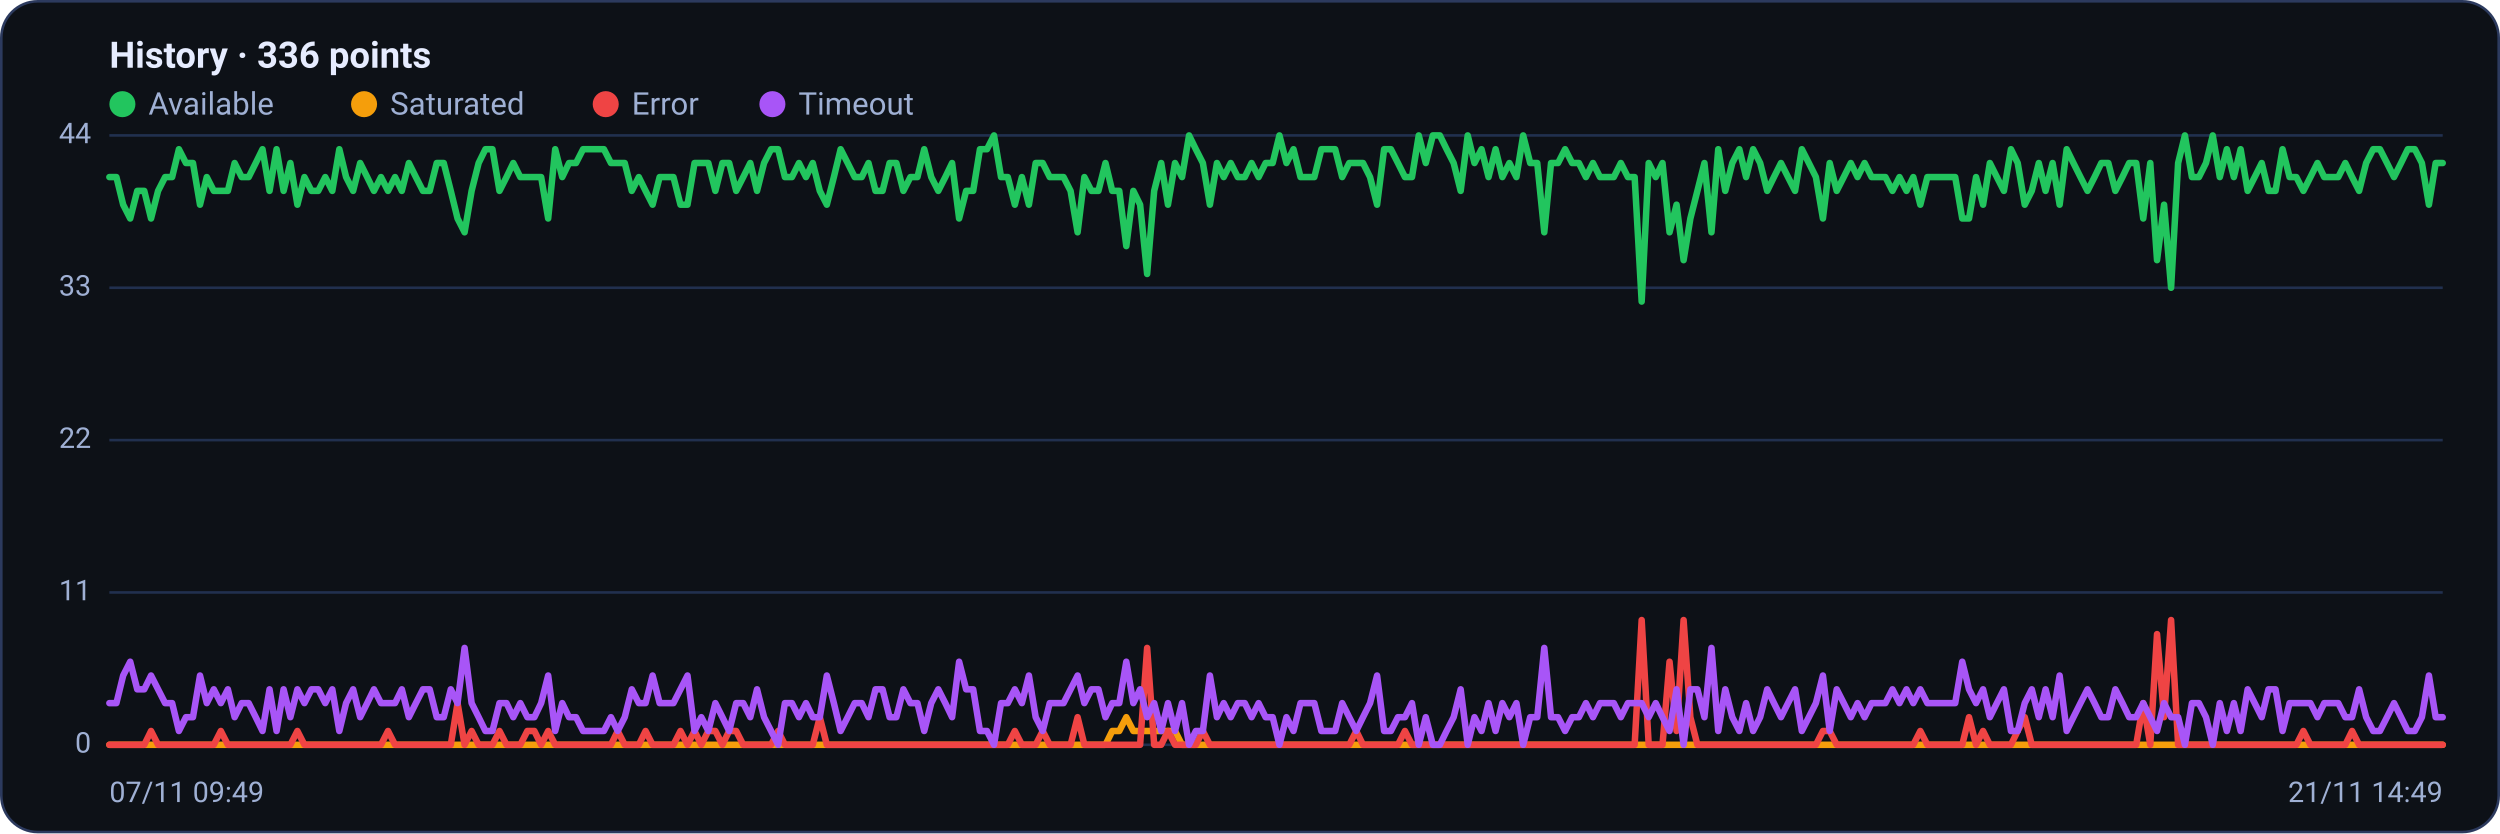
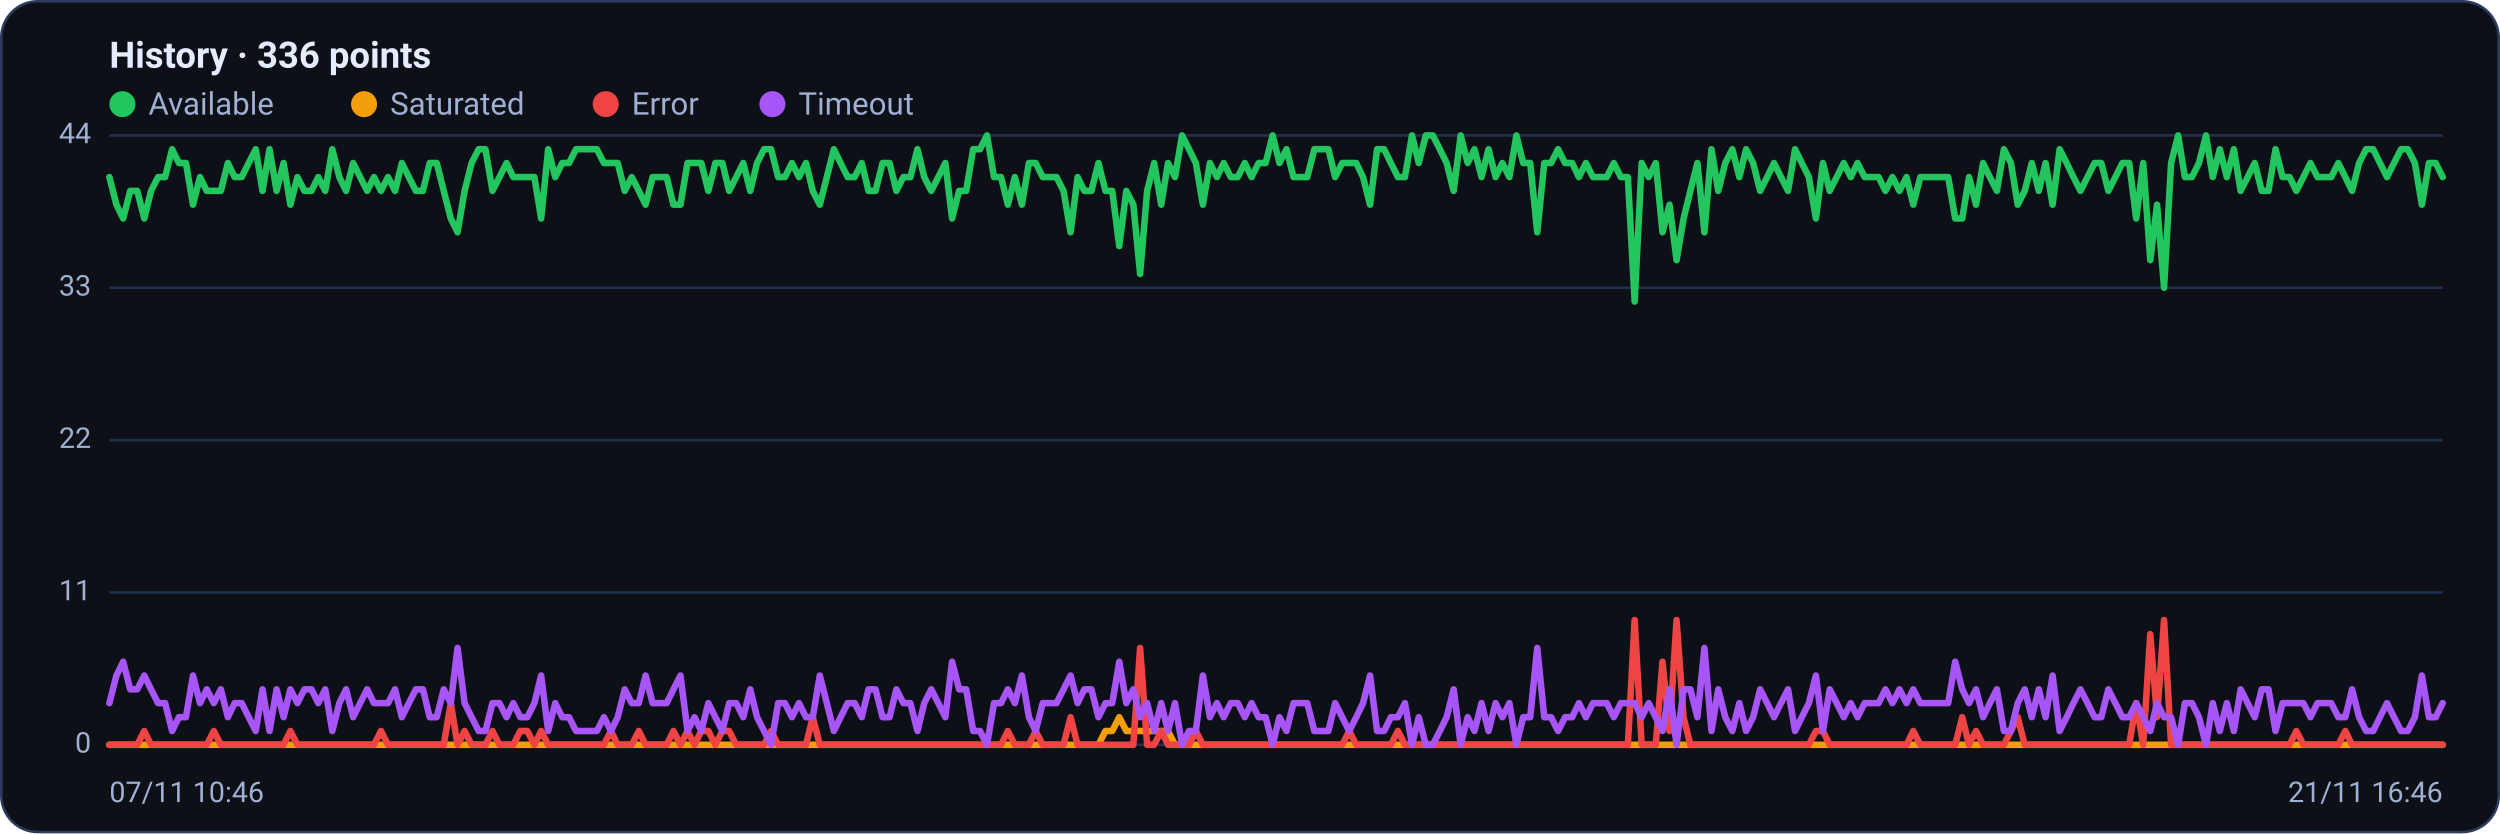
<svg xmlns="http://www.w3.org/2000/svg" viewBox="0 0 960 320" width="960" height="320" font-family="Segoe UI, system-ui, -apple-system, Roboto, Helvetica, Arial, sans-serif" role="img" aria-label="Availability history per region">
  <rect x="0.5" y="0.5" width="959" height="319" rx="14" fill="#0d1117" stroke="#2c3a5e" />
  <text x="42" y="26" font-size="14" font-weight="600" fill="#e6ecff">History · 336 points</text>
  <circle cx="47" cy="40" r="5" fill="#22c55e" />
  <text x="57" y="44" font-size="12" fill="#9fb0d4">Available</text>
  <circle cx="139.8" cy="40" r="5" fill="#f59e0b" />
  <text x="149.8" y="44" font-size="12" fill="#9fb0d4">Saturated</text>
  <circle cx="232.6" cy="40" r="5" fill="#ef4444" />
  <text x="242.6" y="44" font-size="12" fill="#9fb0d4">Error</text>
  <circle cx="296.6" cy="40" r="5" fill="#a855f7" />
  <text x="306.6" y="44" font-size="12" fill="#9fb0d4">Timeout</text>
  <line x1="42" y1="286.0" x2="938" y2="286.0" stroke="#21304f" stroke-width="1" />
  <text x="35" y="289.0" text-anchor="end" font-size="11" fill="#9fb0d4">0</text>
  <line x1="42" y1="227.5" x2="938" y2="227.5" stroke="#21304f" stroke-width="1" />
  <text x="35" y="230.5" text-anchor="end" font-size="11" fill="#9fb0d4">11</text>
  <line x1="42" y1="169.0" x2="938" y2="169.0" stroke="#21304f" stroke-width="1" />
  <text x="35" y="172.0" text-anchor="end" font-size="11" fill="#9fb0d4">22</text>
  <line x1="42" y1="110.5" x2="938" y2="110.5" stroke="#21304f" stroke-width="1" />
  <text x="35" y="113.5" text-anchor="end" font-size="11" fill="#9fb0d4">33</text>
  <line x1="42" y1="52.0" x2="938" y2="52.0" stroke="#21304f" stroke-width="1" />
  <text x="35" y="55.0" text-anchor="end" font-size="11" fill="#9fb0d4">44</text>
-   <polyline fill="none" stroke="#22c55e" stroke-width="2.5" stroke-linejoin="round" stroke-linecap="round" points="42.0,68.0 44.7,68.0 47.3,78.6 50.0,83.9 52.7,73.3 55.4,73.3 58.0,83.9 60.7,73.3 63.4,68.0 66.1,68.0 68.7,57.3 71.4,62.6 74.1,62.6 76.8,78.6 79.4,68.0 82.1,73.3 84.8,73.3 87.5,73.3 90.1,62.6 92.8,68.0 95.5,68.0 98.2,62.6 100.8,57.3 103.5,73.3 106.2,57.3 108.9,73.3 111.5,62.6 114.2,78.6 116.9,68.0 119.6,73.3 122.2,73.3 124.9,68.0 127.6,73.3 130.3,57.3 132.9,68.0 135.6,73.3 138.3,62.6 141.0,68.0 143.6,73.3 146.3,68.0 149.0,73.3 151.7,68.0 154.3,73.3 157.0,62.6 159.7,68.0 162.4,73.3 165.0,73.3 167.7,62.6 170.4,62.6 173.1,73.3 175.7,83.9 178.4,89.2 181.1,73.3 183.8,62.6 186.4,57.3 189.1,57.3 191.8,73.3 194.5,68.0 197.1,62.6 199.8,68.0 202.5,68.0 205.2,68.0 207.8,68.0 210.5,83.9 213.2,57.3 215.9,68.0 218.5,62.6 221.2,62.6 223.9,57.3 226.5,57.3 229.2,57.3 231.9,57.3 234.6,62.6 237.2,62.6 239.9,62.6 242.6,73.3 245.3,68.0 247.9,73.3 250.6,78.6 253.3,68.0 256.0,68.0 258.6,68.0 261.3,78.6 264.0,78.6 266.7,62.6 269.3,62.6 272.0,62.6 274.7,73.3 277.4,62.6 280.0,62.6 282.7,73.3 285.4,68.0 288.1,62.6 290.7,73.3 293.4,62.6 296.1,57.3 298.8,57.3 301.4,68.0 304.1,68.0 306.8,62.6 309.5,68.0 312.1,62.6 314.8,73.3 317.5,78.6 320.2,68.0 322.8,57.3 325.5,62.6 328.2,68.0 330.9,68.0 333.5,62.6 336.2,73.3 338.9,73.3 341.6,62.6 344.2,62.6 346.9,73.3 349.6,68.0 352.3,68.0 354.9,57.3 357.6,68.0 360.3,73.3 363.0,68.0 365.6,62.6 368.3,83.9 371.0,73.3 373.7,73.3 376.3,57.3 379.0,57.3 381.7,52.0 384.4,68.0 387.0,68.0 389.7,78.6 392.4,68.0 395.1,78.6 397.7,62.6 400.4,62.6 403.1,68.0 405.7,68.0 408.4,68.0 411.1,73.3 413.8,89.2 416.4,68.0 419.1,73.3 421.8,73.3 424.5,62.6 427.1,73.3 429.8,73.3 432.5,94.5 435.2,73.3 437.8,78.6 440.5,105.2 443.2,73.3 445.9,62.6 448.5,78.6 451.2,62.6 453.9,68.0 456.6,52.0 459.2,57.3 461.9,62.6 464.6,78.6 467.3,62.6 469.9,68.0 472.6,62.6 475.3,68.0 478.0,68.0 480.6,62.6 483.3,68.0 486.0,62.6 488.7,62.6 491.3,52.0 494.0,62.6 496.7,57.3 499.4,68.0 502.0,68.0 504.7,68.0 507.4,57.3 510.1,57.3 512.7,57.3 515.4,68.0 518.1,62.6 520.8,62.6 523.4,62.6 526.1,68.0 528.8,78.6 531.5,57.3 534.1,57.3 536.8,62.6 539.5,68.0 542.2,68.0 544.8,52.0 547.5,62.6 550.2,52.0 552.9,52.0 555.5,57.3 558.2,62.6 560.9,73.3 563.6,52.0 566.2,62.6 568.9,57.3 571.6,68.0 574.3,57.3 576.9,68.0 579.6,62.6 582.3,68.0 584.9,52.0 587.6,62.6 590.3,62.6 593.0,89.2 595.6,62.6 598.3,62.6 601.0,57.3 603.7,62.6 606.3,62.6 609.0,68.0 611.7,62.6 614.4,68.0 617.0,68.0 619.7,68.0 622.4,62.6 625.1,68.0 627.7,68.0 630.4,115.8 633.1,62.6 635.8,68.0 638.4,62.6 641.1,89.2 643.8,78.6 646.5,99.9 649.1,83.9 651.8,73.3 654.5,62.6 657.2,89.2 659.8,57.3 662.5,73.3 665.2,62.6 667.9,57.3 670.5,68.0 673.2,57.3 675.9,62.6 678.6,73.3 681.2,68.0 683.9,62.6 686.6,68.0 689.3,73.3 691.9,57.3 694.6,62.6 697.3,68.0 700.0,83.9 702.6,62.6 705.3,73.3 708.0,68.0 710.7,62.6 713.3,68.0 716.0,62.6 718.7,68.0 721.4,68.0 724.0,68.0 726.7,73.3 729.4,68.0 732.1,73.3 734.7,68.0 737.4,78.6 740.1,68.0 742.8,68.0 745.4,68.0 748.1,68.0 750.8,68.0 753.5,83.9 756.1,83.9 758.8,68.0 761.5,78.6 764.1,62.6 766.8,68.0 769.5,73.3 772.2,57.3 774.8,62.6 777.5,78.6 780.2,73.3 782.9,62.6 785.5,73.3 788.2,62.6 790.9,78.6 793.6,57.3 796.2,62.6 798.9,68.0 801.6,73.3 804.3,68.0 806.9,62.6 809.6,62.6 812.3,73.3 815.0,68.0 817.6,62.6 820.3,62.6 823.0,83.9 825.7,62.6 828.3,99.9 831.0,78.6 833.7,110.5 836.4,62.6 839.0,52.0 841.7,68.0 844.4,68.0 847.1,62.6 849.7,52.0 852.4,68.0 855.1,57.3 857.8,68.0 860.4,57.3 863.1,73.3 865.8,68.0 868.5,62.6 871.1,73.3 873.8,73.3 876.5,57.3 879.2,68.0 881.8,68.0 884.5,73.3 887.2,68.0 889.9,62.6 892.5,68.0 895.2,68.0 897.9,68.0 900.6,62.6 903.2,68.0 905.9,73.3 908.6,62.6 911.3,57.3 913.9,57.3 916.6,62.6 919.3,68.0 922.0,62.6 924.6,57.3 927.3,57.3 930.0,62.6 932.7,78.6 935.3,62.6 938.0,62.6" />
-   <polyline fill="none" stroke="#f59e0b" stroke-width="2.5" stroke-linejoin="round" stroke-linecap="round" points="42.0,286.0 44.7,286.0 47.3,286.0 50.0,286.0 52.7,286.0 55.4,286.0 58.0,286.0 60.7,286.0 63.4,286.0 66.1,286.0 68.7,286.0 71.4,286.0 74.1,286.0 76.8,286.0 79.4,286.0 82.1,286.0 84.8,286.0 87.5,286.0 90.1,286.0 92.8,286.0 95.5,286.0 98.2,286.0 100.8,286.0 103.5,286.0 106.2,286.0 108.9,286.0 111.5,286.0 114.2,286.0 116.9,286.0 119.6,286.0 122.2,286.0 124.9,286.0 127.6,286.0 130.3,286.0 132.9,286.0 135.6,286.0 138.3,286.0 141.0,286.0 143.6,286.0 146.3,286.0 149.0,286.0 151.7,286.0 154.3,286.0 157.0,286.0 159.7,286.0 162.4,286.0 165.0,286.0 167.7,286.0 170.4,286.0 173.1,286.0 175.7,286.0 178.4,286.0 181.1,286.0 183.8,286.0 186.4,286.0 189.1,286.0 191.8,286.0 194.5,286.0 197.1,286.0 199.8,286.0 202.5,286.0 205.2,286.0 207.8,286.0 210.5,286.0 213.2,286.0 215.9,286.0 218.5,286.0 221.2,286.0 223.9,286.0 226.5,286.0 229.2,286.0 231.9,286.0 234.6,286.0 237.2,286.0 239.9,286.0 242.6,286.0 245.3,286.0 247.9,286.0 250.6,286.0 253.3,286.0 256.0,286.0 258.6,286.0 261.3,286.0 264.0,286.0 266.7,286.0 269.3,286.0 272.0,286.0 274.7,286.0 277.4,286.0 280.0,286.0 282.7,286.0 285.4,286.0 288.1,286.0 290.7,286.0 293.4,286.0 296.1,286.0 298.8,286.0 301.4,286.0 304.1,286.0 306.8,286.0 309.5,286.0 312.1,286.0 314.8,286.0 317.5,286.0 320.2,286.0 322.8,286.0 325.5,286.0 328.2,286.0 330.9,286.0 333.5,286.0 336.2,286.0 338.9,286.0 341.6,286.0 344.2,286.0 346.9,286.0 349.6,286.0 352.3,286.0 354.9,286.0 357.6,286.0 360.3,286.0 363.0,286.0 365.6,286.0 368.3,286.0 371.0,286.0 373.7,286.0 376.3,286.0 379.0,286.0 381.7,286.0 384.4,286.0 387.0,286.0 389.7,286.0 392.4,286.0 395.1,286.0 397.7,286.0 400.4,286.0 403.1,286.0 405.7,286.0 408.4,286.0 411.1,286.0 413.8,286.0 416.4,286.0 419.1,286.0 421.8,286.0 424.5,286.0 427.1,280.7 429.8,280.7 432.5,275.4 435.2,280.7 437.8,280.7 440.5,280.7 443.2,280.7 445.9,280.7 448.5,280.7 451.2,280.7 453.9,286.0 456.6,286.0 459.2,286.0 461.9,286.0 464.6,286.0 467.3,286.0 469.9,286.0 472.6,286.0 475.3,286.0 478.0,286.0 480.6,286.0 483.3,286.0 486.0,286.0 488.7,286.0 491.3,286.0 494.0,286.0 496.7,286.0 499.4,286.0 502.0,286.0 504.7,286.0 507.4,286.0 510.1,286.0 512.7,286.0 515.4,286.0 518.1,286.0 520.8,286.0 523.4,286.0 526.1,286.0 528.8,286.0 531.5,286.0 534.1,286.0 536.8,286.0 539.5,286.0 542.2,286.0 544.8,286.0 547.5,286.0 550.2,286.0 552.9,286.0 555.5,286.0 558.2,286.0 560.9,286.0 563.6,286.0 566.2,286.0 568.9,286.0 571.6,286.0 574.3,286.0 576.9,286.0 579.6,286.0 582.3,286.0 584.9,286.0 587.6,286.0 590.3,286.0 593.0,286.0 595.6,286.0 598.3,286.0 601.0,286.0 603.7,286.0 606.3,286.0 609.0,286.0 611.7,286.0 614.4,286.0 617.0,286.0 619.7,286.0 622.4,286.0 625.1,286.0 627.7,286.0 630.4,286.0 633.1,286.0 635.8,286.0 638.4,286.0 641.1,286.0 643.8,286.0 646.5,286.0 649.1,286.0 651.8,286.0 654.5,286.0 657.2,286.0 659.8,286.0 662.5,286.0 665.2,286.0 667.9,286.0 670.5,286.0 673.2,286.0 675.9,286.0 678.6,286.0 681.2,286.0 683.9,286.0 686.6,286.0 689.3,286.0 691.9,286.0 694.6,286.0 697.3,286.0 700.0,286.0 702.6,286.0 705.3,286.0 708.0,286.0 710.7,286.0 713.3,286.0 716.0,286.0 718.7,286.0 721.4,286.0 724.0,286.0 726.7,286.0 729.4,286.0 732.1,286.0 734.7,286.0 737.4,286.0 740.1,286.0 742.8,286.0 745.4,286.0 748.1,286.0 750.8,286.0 753.5,286.0 756.1,286.0 758.8,286.0 761.5,286.0 764.1,286.0 766.8,286.0 769.5,286.0 772.2,286.0 774.8,286.0 777.5,286.0 780.2,286.0 782.9,286.0 785.5,286.0 788.2,286.0 790.9,286.0 793.6,286.0 796.2,286.0 798.9,286.0 801.6,286.0 804.3,286.0 806.9,286.0 809.6,286.0 812.3,286.0 815.0,286.0 817.6,286.0 820.3,286.0 823.0,286.0 825.7,286.0 828.3,286.0 831.0,286.0 833.7,286.0 836.4,286.0 839.0,286.0 841.7,286.0 844.4,286.0 847.1,286.0 849.7,286.0 852.4,286.0 855.1,286.0 857.8,286.0 860.4,286.0 863.1,286.0 865.8,286.0 868.5,286.0 871.1,286.0 873.8,286.0 876.5,286.0 879.2,286.0 881.8,286.0 884.5,286.0 887.2,286.0 889.9,286.0 892.5,286.0 895.2,286.0 897.9,286.0 900.6,286.0 903.2,286.0 905.9,286.0 908.6,286.0 911.3,286.0 913.9,286.0 916.6,286.0 919.3,286.0 922.0,286.0 924.6,286.0 927.3,286.0 930.0,286.0 932.7,286.0 935.3,286.0 938.0,286.0" />
-   <polyline fill="none" stroke="#ef4444" stroke-width="2.5" stroke-linejoin="round" stroke-linecap="round" points="42.0,286.0 44.7,286.0 47.3,286.0 50.0,286.0 52.7,286.0 55.4,286.0 58.0,280.7 60.7,286.0 63.4,286.0 66.1,286.0 68.7,286.0 71.4,286.0 74.1,286.0 76.8,286.0 79.4,286.0 82.1,286.0 84.8,280.7 87.5,286.0 90.1,286.0 92.8,286.0 95.5,286.0 98.2,286.0 100.8,286.0 103.5,286.0 106.2,286.0 108.9,286.0 111.5,286.0 114.2,280.7 116.9,286.0 119.6,286.0 122.2,286.0 124.9,286.0 127.6,286.0 130.3,286.0 132.9,286.0 135.6,286.0 138.3,286.0 141.0,286.0 143.6,286.0 146.3,286.0 149.0,280.7 151.7,286.0 154.3,286.0 157.0,286.0 159.7,286.0 162.4,286.0 165.0,286.0 167.7,286.0 170.4,286.0 173.1,286.0 175.7,270.0 178.4,286.0 181.1,280.7 183.8,286.0 186.4,286.0 189.1,286.0 191.8,280.7 194.5,286.0 197.1,286.0 199.8,286.0 202.5,280.7 205.2,280.7 207.8,286.0 210.5,280.7 213.2,286.0 215.9,286.0 218.5,286.0 221.2,286.0 223.9,286.0 226.5,286.0 229.2,286.0 231.9,286.0 234.6,286.0 237.2,280.7 239.9,286.0 242.6,286.0 245.3,286.0 247.9,280.7 250.6,286.0 253.3,286.0 256.0,286.0 258.6,286.0 261.3,280.7 264.0,286.0 266.7,280.7 269.3,286.0 272.0,280.7 274.7,280.7 277.4,286.0 280.0,280.7 282.7,280.7 285.4,286.0 288.1,286.0 290.7,286.0 293.4,286.0 296.1,286.0 298.8,280.7 301.4,286.0 304.1,286.0 306.8,286.0 309.5,286.0 312.1,286.0 314.8,275.4 317.5,286.0 320.2,286.0 322.8,286.0 325.5,286.0 328.2,286.0 330.9,286.0 333.5,286.0 336.2,286.0 338.9,286.0 341.6,286.0 344.2,286.0 346.9,286.0 349.6,286.0 352.3,286.0 354.9,286.0 357.6,286.0 360.3,286.0 363.0,286.0 365.6,286.0 368.3,286.0 371.0,286.0 373.7,286.0 376.3,286.0 379.0,286.0 381.7,286.0 384.4,286.0 387.0,286.0 389.7,280.7 392.4,286.0 395.1,286.0 397.7,286.0 400.4,280.7 403.1,286.0 405.7,286.0 408.4,286.0 411.1,286.0 413.8,275.4 416.4,286.0 419.1,286.0 421.8,286.0 424.5,286.0 427.1,286.0 429.8,286.0 432.5,286.0 435.2,286.0 437.8,286.0 440.5,248.8 443.2,286.0 445.9,286.0 448.5,280.7 451.2,286.0 453.9,286.0 456.6,286.0 459.2,286.0 461.9,280.7 464.6,286.0 467.3,286.0 469.9,286.0 472.6,286.0 475.3,286.0 478.0,286.0 480.6,286.0 483.3,286.0 486.0,286.0 488.7,286.0 491.3,286.0 494.0,286.0 496.7,286.0 499.4,286.0 502.0,286.0 504.7,286.0 507.4,286.0 510.1,286.0 512.7,286.0 515.4,286.0 518.1,286.0 520.8,280.7 523.4,286.0 526.1,286.0 528.8,286.0 531.5,286.0 534.1,286.0 536.8,286.0 539.5,280.7 542.2,286.0 544.8,286.0 547.5,286.0 550.2,286.0 552.9,286.0 555.5,286.0 558.2,286.0 560.9,286.0 563.6,286.0 566.2,286.0 568.9,286.0 571.6,286.0 574.3,286.0 576.9,286.0 579.6,286.0 582.3,286.0 584.9,286.0 587.6,286.0 590.3,286.0 593.0,286.0 595.6,286.0 598.3,286.0 601.0,286.0 603.7,286.0 606.3,286.0 609.0,286.0 611.7,286.0 614.4,286.0 617.0,286.0 619.7,286.0 622.4,286.0 625.1,286.0 627.7,286.0 630.4,238.1 633.1,286.0 635.8,286.0 638.4,286.0 641.1,254.1 643.8,280.7 646.5,238.1 649.1,275.4 651.8,286.0 654.5,286.0 657.2,286.0 659.8,286.0 662.5,286.0 665.2,286.0 667.9,286.0 670.5,286.0 673.2,286.0 675.9,286.0 678.6,286.0 681.2,286.0 683.9,286.0 686.6,286.0 689.3,286.0 691.9,286.0 694.6,286.0 697.3,286.0 700.0,280.7 702.6,280.7 705.3,286.0 708.0,286.0 710.7,286.0 713.3,286.0 716.0,286.0 718.7,286.0 721.4,286.0 724.0,286.0 726.7,286.0 729.4,286.0 732.1,286.0 734.7,286.0 737.4,280.7 740.1,286.0 742.8,286.0 745.4,286.0 748.1,286.0 750.8,286.0 753.5,286.0 756.1,275.4 758.8,286.0 761.5,280.7 764.1,286.0 766.8,286.0 769.5,286.0 772.2,286.0 774.8,280.7 777.5,275.4 780.2,286.0 782.9,286.0 785.5,286.0 788.2,286.0 790.9,286.0 793.6,286.0 796.2,286.0 798.9,286.0 801.6,286.0 804.3,286.0 806.9,286.0 809.6,286.0 812.3,286.0 815.0,286.0 817.6,286.0 820.3,286.0 823.0,270.0 825.7,286.0 828.3,243.5 831.0,275.4 833.7,238.1 836.4,286.0 839.0,286.0 841.7,286.0 844.4,286.0 847.1,286.0 849.7,286.0 852.4,286.0 855.1,286.0 857.8,286.0 860.4,286.0 863.1,286.0 865.8,286.0 868.5,286.0 871.1,286.0 873.8,286.0 876.5,286.0 879.2,286.0 881.8,286.0 884.5,280.7 887.2,286.0 889.9,286.0 892.5,286.0 895.2,286.0 897.9,286.0 900.6,286.0 903.2,280.7 905.9,286.0 908.6,286.0 911.3,286.0 913.9,286.0 916.6,286.0 919.3,286.0 922.0,286.0 924.6,286.0 927.3,286.0 930.0,286.0 932.7,286.0 935.3,286.0 938.0,286.0" />
-   <polyline fill="none" stroke="#a855f7" stroke-width="2.5" stroke-linejoin="round" stroke-linecap="round" points="42.0,270.0 44.7,270.0 47.3,259.4 50.0,254.1 52.7,264.7 55.4,264.7 58.0,259.4 60.7,264.7 63.4,270.0 66.1,270.0 68.7,280.7 71.4,275.4 74.1,275.4 76.8,259.4 79.4,270.0 82.1,264.7 84.8,270.0 87.5,264.7 90.1,275.4 92.8,270.0 95.5,270.0 98.2,275.4 100.8,280.7 103.5,264.7 106.2,280.7 108.9,264.7 111.5,275.4 114.2,264.7 116.9,270.0 119.6,264.7 122.2,264.7 124.9,270.0 127.6,264.7 130.3,280.7 132.9,270.0 135.6,264.7 138.3,275.4 141.0,270.0 143.6,264.7 146.3,270.0 149.0,270.0 151.7,270.0 154.3,264.7 157.0,275.4 159.7,270.0 162.4,264.7 165.0,264.7 167.7,275.4 170.4,275.4 173.1,264.7 175.7,270.0 178.4,248.8 181.1,270.0 183.8,275.4 186.4,280.7 189.1,280.7 191.8,270.0 194.5,270.0 197.1,275.4 199.8,270.0 202.5,275.4 205.2,275.4 207.8,270.0 210.5,259.4 213.2,280.7 215.9,270.0 218.5,275.4 221.2,275.4 223.9,280.7 226.5,280.7 229.2,280.7 231.9,280.7 234.6,275.4 237.2,280.7 239.9,275.4 242.6,264.7 245.3,270.0 247.9,270.0 250.6,259.4 253.3,270.0 256.0,270.0 258.6,270.0 261.3,264.7 264.0,259.4 266.7,280.7 269.3,275.4 272.0,280.7 274.7,270.0 277.4,275.4 280.0,280.7 282.7,270.0 285.4,270.0 288.1,275.4 290.7,264.7 293.4,275.4 296.1,280.7 298.8,286.0 301.4,270.0 304.1,270.0 306.8,275.4 309.5,270.0 312.1,275.4 314.8,275.4 317.5,259.4 320.2,270.0 322.8,280.7 325.5,275.4 328.2,270.0 330.9,270.0 333.5,275.4 336.2,264.7 338.9,264.7 341.6,275.4 344.2,275.4 346.9,264.7 349.6,270.0 352.3,270.0 354.9,280.7 357.6,270.0 360.3,264.7 363.0,270.0 365.6,275.4 368.3,254.1 371.0,264.7 373.7,264.7 376.3,280.7 379.0,280.7 381.7,286.0 384.4,270.0 387.0,270.0 389.7,264.7 392.4,270.0 395.1,259.4 397.7,275.4 400.4,280.7 403.1,270.0 405.7,270.0 408.4,270.0 411.1,264.7 413.8,259.4 416.4,270.0 419.1,264.7 421.8,264.7 424.5,275.4 427.1,270.0 429.8,270.0 432.5,254.1 435.2,270.0 437.8,264.7 440.5,275.4 443.2,270.0 445.9,280.7 448.5,270.0 451.2,280.7 453.9,270.0 456.6,286.0 459.2,280.7 461.9,280.7 464.6,259.4 467.3,275.4 469.9,270.0 472.6,275.4 475.3,270.0 478.0,270.0 480.6,275.4 483.3,270.0 486.0,275.4 488.7,275.4 491.3,286.0 494.0,275.4 496.7,280.7 499.4,270.0 502.0,270.0 504.7,270.0 507.4,280.7 510.1,280.7 512.7,280.7 515.4,270.0 518.1,275.4 520.8,280.7 523.4,275.4 526.1,270.0 528.8,259.4 531.5,280.7 534.1,280.7 536.8,275.4 539.5,275.4 542.2,270.0 544.8,286.0 547.5,275.4 550.2,286.0 552.9,286.0 555.5,280.7 558.2,275.4 560.9,264.7 563.6,286.0 566.2,275.4 568.9,280.7 571.6,270.0 574.3,280.7 576.9,270.0 579.6,275.4 582.3,270.0 584.9,286.0 587.6,275.4 590.3,275.4 593.0,248.8 595.6,275.4 598.3,275.4 601.0,280.7 603.7,275.4 606.3,275.4 609.0,270.0 611.7,275.4 614.4,270.0 617.0,270.0 619.7,270.0 622.4,275.4 625.1,270.0 627.7,270.0 630.4,270.0 633.1,275.4 635.8,270.0 638.4,275.4 641.1,280.7 643.8,264.7 646.5,286.0 649.1,264.7 651.8,264.7 654.5,275.4 657.2,248.8 659.8,280.7 662.5,264.7 665.2,275.4 667.9,280.7 670.5,270.0 673.2,280.7 675.9,275.4 678.6,264.7 681.2,270.0 683.9,275.4 686.6,270.0 689.3,264.7 691.9,280.7 694.6,275.4 697.3,270.0 700.0,259.4 702.6,280.7 705.3,264.7 708.0,270.0 710.7,275.4 713.3,270.0 716.0,275.4 718.7,270.0 721.4,270.0 724.0,270.0 726.7,264.7 729.4,270.0 732.1,264.7 734.7,270.0 737.4,264.7 740.1,270.0 742.8,270.0 745.4,270.0 748.1,270.0 750.8,270.0 753.5,254.1 756.1,264.7 758.8,270.0 761.5,264.7 764.1,275.4 766.8,270.0 769.5,264.7 772.2,280.7 774.8,280.7 777.5,270.0 780.2,264.7 782.9,275.4 785.5,264.7 788.2,275.4 790.9,259.4 793.6,280.7 796.2,275.4 798.9,270.0 801.6,264.7 804.3,270.0 806.9,275.4 809.6,275.4 812.3,264.7 815.0,270.0 817.6,275.4 820.3,275.4 823.0,270.0 825.7,275.4 828.3,280.7 831.0,270.0 833.7,275.4 836.4,275.4 839.0,286.0 841.7,270.0 844.4,270.0 847.1,275.4 849.7,286.0 852.4,270.0 855.1,280.7 857.8,270.0 860.4,280.7 863.1,264.7 865.8,270.0 868.5,275.4 871.1,264.7 873.8,264.7 876.5,280.7 879.2,270.0 881.8,270.0 884.5,270.0 887.2,270.0 889.9,275.4 892.5,270.0 895.2,270.0 897.9,270.0 900.6,275.4 903.2,275.4 905.9,264.7 908.6,275.4 911.3,280.7 913.9,280.7 916.6,275.4 919.3,270.0 922.0,275.4 924.6,280.7 927.3,280.7 930.0,275.4 932.7,259.4 935.3,275.4 938.0,275.4" />
-   <text x="42" y="308" font-size="11" fill="#9fb0d4">07/11 09:49</text>
-   <text x="938" y="308" text-anchor="end" font-size="11" fill="#9fb0d4">21/11 14:49</text>
+   <polyline fill="none" stroke="#22c55e" stroke-width="2.5" stroke-linejoin="round" stroke-linecap="round" points="42.0,68.0 44.7,78.6 47.3,83.9 50.0,73.3 52.7,73.3 55.4,83.9 58.0,73.3 60.7,68.0 63.4,68.0 66.1,57.3 68.7,62.6 71.4,62.6 74.1,78.6 76.8,68.0 79.4,73.3 82.1,73.3 84.8,73.3 87.5,62.6 90.1,68.0 92.8,68.0 95.5,62.6 98.2,57.3 100.8,73.3 103.5,57.3 106.2,73.3 108.9,62.6 111.5,78.6 114.2,68.0 116.9,73.3 119.6,73.3 122.2,68.0 124.9,73.3 127.6,57.3 130.3,68.0 132.9,73.3 135.6,62.6 138.3,68.0 141.0,73.3 143.6,68.0 146.3,73.3 149.0,68.0 151.7,73.3 154.3,62.6 157.0,68.0 159.7,73.3 162.4,73.3 165.0,62.6 167.7,62.6 170.4,73.3 173.1,83.9 175.7,89.2 178.4,73.3 181.1,62.6 183.8,57.3 186.4,57.3 189.1,73.3 191.8,68.0 194.5,62.6 197.1,68.0 199.8,68.0 202.5,68.0 205.2,68.0 207.8,83.9 210.5,57.3 213.2,68.0 215.9,62.6 218.5,62.6 221.2,57.3 223.9,57.3 226.5,57.3 229.2,57.3 231.9,62.6 234.6,62.6 237.2,62.6 239.9,73.3 242.6,68.0 245.3,73.3 247.9,78.6 250.6,68.0 253.3,68.0 256.0,68.0 258.6,78.6 261.3,78.6 264.0,62.6 266.7,62.6 269.3,62.6 272.0,73.3 274.7,62.6 277.4,62.6 280.0,73.3 282.7,68.0 285.4,62.6 288.1,73.3 290.7,62.6 293.4,57.3 296.1,57.3 298.8,68.0 301.4,68.0 304.1,62.6 306.8,68.0 309.5,62.6 312.1,73.3 314.8,78.6 317.5,68.0 320.2,57.3 322.8,62.6 325.5,68.0 328.2,68.0 330.9,62.6 333.5,73.3 336.2,73.3 338.9,62.6 341.6,62.6 344.2,73.3 346.9,68.0 349.6,68.0 352.3,57.3 354.9,68.0 357.6,73.3 360.3,68.0 363.0,62.6 365.6,83.9 368.3,73.3 371.0,73.3 373.7,57.3 376.3,57.3 379.0,52.0 381.7,68.0 384.4,68.0 387.0,78.6 389.7,68.0 392.4,78.6 395.1,62.6 397.7,62.6 400.4,68.0 403.1,68.0 405.7,68.0 408.4,73.3 411.1,89.2 413.8,68.0 416.4,73.3 419.1,73.3 421.8,62.6 424.5,73.3 427.1,73.3 429.8,94.5 432.5,73.3 435.2,78.6 437.8,105.2 440.5,73.3 443.2,62.6 445.9,78.6 448.5,62.6 451.2,68.0 453.9,52.0 456.6,57.3 459.2,62.6 461.9,78.6 464.6,62.6 467.3,68.0 469.9,62.6 472.6,68.0 475.3,68.0 478.0,62.6 480.6,68.0 483.3,62.6 486.0,62.6 488.7,52.0 491.3,62.6 494.0,57.3 496.7,68.0 499.4,68.0 502.0,68.0 504.7,57.3 507.4,57.3 510.1,57.3 512.7,68.0 515.4,62.6 518.1,62.6 520.8,62.6 523.4,68.0 526.1,78.6 528.8,57.3 531.5,57.3 534.1,62.6 536.8,68.0 539.5,68.0 542.2,52.0 544.8,62.6 547.5,52.0 550.2,52.0 552.9,57.3 555.5,62.6 558.2,73.3 560.9,52.0 563.6,62.6 566.2,57.3 568.9,68.0 571.6,57.3 574.3,68.0 576.9,62.6 579.6,68.0 582.3,52.0 584.9,62.6 587.6,62.6 590.3,89.2 593.0,62.6 595.6,62.6 598.3,57.3 601.0,62.6 603.7,62.6 606.3,68.0 609.0,62.6 611.7,68.0 614.4,68.0 617.0,68.0 619.7,62.6 622.4,68.0 625.1,68.0 627.7,115.8 630.4,62.6 633.1,68.0 635.8,62.6 638.4,89.2 641.1,78.6 643.8,99.9 646.5,83.9 649.1,73.3 651.8,62.6 654.5,89.2 657.2,57.3 659.8,73.3 662.5,62.6 665.2,57.3 667.9,68.0 670.5,57.3 673.2,62.6 675.9,73.3 678.6,68.0 681.2,62.6 683.9,68.0 686.6,73.3 689.3,57.3 691.9,62.6 694.6,68.0 697.3,83.9 700.0,62.6 702.6,73.3 705.3,68.0 708.0,62.6 710.7,68.0 713.3,62.6 716.0,68.0 718.7,68.0 721.4,68.0 724.0,73.3 726.7,68.0 729.4,73.3 732.1,68.0 734.7,78.6 737.4,68.0 740.1,68.0 742.8,68.0 745.4,68.0 748.1,68.0 750.8,83.9 753.5,83.9 756.1,68.0 758.8,78.6 761.5,62.6 764.1,68.0 766.8,73.3 769.5,57.3 772.2,62.6 774.8,78.6 777.5,73.3 780.2,62.6 782.9,73.3 785.5,62.6 788.2,78.6 790.9,57.3 793.6,62.6 796.2,68.0 798.9,73.3 801.6,68.0 804.3,62.6 806.9,62.6 809.6,73.3 812.3,68.0 815.0,62.6 817.6,62.6 820.3,83.9 823.0,62.6 825.7,99.9 828.3,78.6 831.0,110.5 833.7,62.6 836.4,52.0 839.0,68.0 841.7,68.0 844.4,62.6 847.1,52.0 849.7,68.0 852.4,57.3 855.1,68.0 857.8,57.3 860.4,73.3 863.1,68.0 865.8,62.6 868.5,73.3 871.1,73.3 873.8,57.3 876.5,68.0 879.2,68.0 881.8,73.3 884.5,68.0 887.2,62.6 889.9,68.0 892.5,68.0 895.2,68.0 897.9,62.6 900.6,68.0 903.2,73.3 905.9,62.6 908.6,57.3 911.3,57.3 913.9,62.6 916.6,68.0 919.3,62.6 922.0,57.3 924.6,57.3 927.3,62.6 930.0,78.6 932.7,62.6 935.3,62.6 938.0,68.0" />
+   <polyline fill="none" stroke="#f59e0b" stroke-width="2.5" stroke-linejoin="round" stroke-linecap="round" points="42.0,286.0 44.7,286.0 47.3,286.0 50.0,286.0 52.7,286.0 55.4,286.0 58.0,286.0 60.7,286.0 63.4,286.0 66.1,286.0 68.7,286.0 71.4,286.0 74.1,286.0 76.8,286.0 79.4,286.0 82.1,286.0 84.8,286.0 87.5,286.0 90.1,286.0 92.8,286.0 95.5,286.0 98.2,286.0 100.8,286.0 103.5,286.0 106.2,286.0 108.9,286.0 111.5,286.0 114.2,286.0 116.9,286.0 119.6,286.0 122.2,286.0 124.9,286.0 127.6,286.0 130.3,286.0 132.9,286.0 135.6,286.0 138.3,286.0 141.0,286.0 143.6,286.0 146.3,286.0 149.0,286.0 151.7,286.0 154.3,286.0 157.0,286.0 159.7,286.0 162.4,286.0 165.0,286.0 167.7,286.0 170.4,286.0 173.1,286.0 175.7,286.0 178.4,286.0 181.1,286.0 183.8,286.0 186.4,286.0 189.1,286.0 191.8,286.0 194.5,286.0 197.1,286.0 199.8,286.0 202.5,286.0 205.2,286.0 207.8,286.0 210.5,286.0 213.2,286.0 215.9,286.0 218.5,286.0 221.2,286.0 223.9,286.0 226.5,286.0 229.2,286.0 231.9,286.0 234.6,286.0 237.2,286.0 239.9,286.0 242.6,286.0 245.3,286.0 247.9,286.0 250.6,286.0 253.3,286.0 256.0,286.0 258.6,286.0 261.3,286.0 264.0,286.0 266.7,286.0 269.3,286.0 272.0,286.0 274.7,286.0 277.4,286.0 280.0,286.0 282.7,286.0 285.4,286.0 288.1,286.0 290.7,286.0 293.4,286.0 296.1,286.0 298.8,286.0 301.4,286.0 304.1,286.0 306.8,286.0 309.5,286.0 312.1,286.0 314.8,286.0 317.5,286.0 320.2,286.0 322.8,286.0 325.5,286.0 328.2,286.0 330.9,286.0 333.5,286.0 336.2,286.0 338.9,286.0 341.6,286.0 344.2,286.0 346.9,286.0 349.6,286.0 352.3,286.0 354.9,286.0 357.6,286.0 360.3,286.0 363.0,286.0 365.6,286.0 368.3,286.0 371.0,286.0 373.7,286.0 376.3,286.0 379.0,286.0 381.7,286.0 384.4,286.0 387.0,286.0 389.7,286.0 392.4,286.0 395.1,286.0 397.7,286.0 400.4,286.0 403.1,286.0 405.7,286.0 408.4,286.0 411.1,286.0 413.8,286.0 416.4,286.0 419.1,286.0 421.8,286.0 424.5,280.7 427.1,280.7 429.8,275.4 432.5,280.7 435.2,280.7 437.8,280.7 440.5,280.7 443.2,280.7 445.9,280.7 448.5,280.7 451.2,286.0 453.9,286.0 456.6,286.0 459.2,286.0 461.9,286.0 464.6,286.0 467.3,286.0 469.9,286.0 472.6,286.0 475.3,286.0 478.0,286.0 480.6,286.0 483.3,286.0 486.0,286.0 488.7,286.0 491.3,286.0 494.0,286.0 496.7,286.0 499.4,286.0 502.0,286.0 504.7,286.0 507.4,286.0 510.1,286.0 512.7,286.0 515.4,286.0 518.1,286.0 520.8,286.0 523.4,286.0 526.1,286.0 528.8,286.0 531.5,286.0 534.1,286.0 536.8,286.0 539.5,286.0 542.2,286.0 544.8,286.0 547.5,286.0 550.2,286.0 552.9,286.0 555.5,286.0 558.2,286.0 560.9,286.0 563.6,286.0 566.2,286.0 568.9,286.0 571.6,286.0 574.3,286.0 576.9,286.0 579.6,286.0 582.3,286.0 584.9,286.0 587.6,286.0 590.3,286.0 593.0,286.0 595.6,286.0 598.3,286.0 601.0,286.0 603.7,286.0 606.3,286.0 609.0,286.0 611.7,286.0 614.4,286.0 617.0,286.0 619.7,286.0 622.4,286.0 625.1,286.0 627.7,286.0 630.4,286.0 633.1,286.0 635.8,286.0 638.4,286.0 641.1,286.0 643.8,286.0 646.5,286.0 649.1,286.0 651.8,286.0 654.5,286.0 657.2,286.0 659.8,286.0 662.5,286.0 665.2,286.0 667.9,286.0 670.5,286.0 673.2,286.0 675.9,286.0 678.6,286.0 681.2,286.0 683.9,286.0 686.6,286.0 689.3,286.0 691.9,286.0 694.6,286.0 697.3,286.0 700.0,286.0 702.6,286.0 705.3,286.0 708.0,286.0 710.7,286.0 713.3,286.0 716.0,286.0 718.7,286.0 721.4,286.0 724.0,286.0 726.7,286.0 729.4,286.0 732.1,286.0 734.7,286.0 737.4,286.0 740.1,286.0 742.8,286.0 745.4,286.0 748.1,286.0 750.8,286.0 753.5,286.0 756.1,286.0 758.8,286.0 761.5,286.0 764.1,286.0 766.8,286.0 769.5,286.0 772.2,286.0 774.8,286.0 777.5,286.0 780.2,286.0 782.9,286.0 785.5,286.0 788.2,286.0 790.9,286.0 793.6,286.0 796.2,286.0 798.9,286.0 801.6,286.0 804.3,286.0 806.9,286.0 809.6,286.0 812.3,286.0 815.0,286.0 817.6,286.0 820.3,286.0 823.0,286.0 825.7,286.0 828.3,286.0 831.0,286.0 833.7,286.0 836.4,286.0 839.0,286.0 841.7,286.0 844.4,286.0 847.1,286.0 849.7,286.0 852.4,286.0 855.1,286.0 857.8,286.0 860.4,286.0 863.1,286.0 865.8,286.0 868.5,286.0 871.1,286.0 873.8,286.0 876.5,286.0 879.2,286.0 881.8,286.0 884.5,286.0 887.2,286.0 889.9,286.0 892.5,286.0 895.2,286.0 897.9,286.0 900.6,286.0 903.2,286.0 905.9,286.0 908.6,286.0 911.3,286.0 913.9,286.0 916.6,286.0 919.3,286.0 922.0,286.0 924.6,286.0 927.3,286.0 930.0,286.0 932.7,286.0 935.3,286.0 938.0,286.0" />
+   <polyline fill="none" stroke="#ef4444" stroke-width="2.5" stroke-linejoin="round" stroke-linecap="round" points="42.0,286.0 44.7,286.0 47.3,286.0 50.0,286.0 52.7,286.0 55.4,280.7 58.0,286.0 60.7,286.0 63.4,286.0 66.1,286.0 68.7,286.0 71.4,286.0 74.1,286.0 76.8,286.0 79.4,286.0 82.1,280.7 84.8,286.0 87.5,286.0 90.1,286.0 92.8,286.0 95.5,286.0 98.2,286.0 100.8,286.0 103.5,286.0 106.2,286.0 108.9,286.0 111.5,280.7 114.2,286.0 116.9,286.0 119.6,286.0 122.2,286.0 124.9,286.0 127.6,286.0 130.3,286.0 132.9,286.0 135.6,286.0 138.3,286.0 141.0,286.0 143.6,286.0 146.3,280.7 149.0,286.0 151.7,286.0 154.3,286.0 157.0,286.0 159.7,286.0 162.4,286.0 165.0,286.0 167.7,286.0 170.4,286.0 173.1,270.0 175.7,286.0 178.4,280.7 181.1,286.0 183.8,286.0 186.4,286.0 189.1,280.7 191.8,286.0 194.5,286.0 197.1,286.0 199.8,280.7 202.5,280.7 205.2,286.0 207.8,280.7 210.5,286.0 213.2,286.0 215.9,286.0 218.5,286.0 221.2,286.0 223.9,286.0 226.5,286.0 229.2,286.0 231.9,286.0 234.6,280.7 237.2,286.0 239.9,286.0 242.6,286.0 245.3,280.7 247.9,286.0 250.6,286.0 253.3,286.0 256.0,286.0 258.6,280.7 261.3,286.0 264.0,280.7 266.7,286.0 269.3,280.7 272.0,280.7 274.7,286.0 277.4,280.7 280.0,280.7 282.7,286.0 285.4,286.0 288.1,286.0 290.7,286.0 293.4,286.0 296.1,280.7 298.8,286.0 301.4,286.0 304.1,286.0 306.8,286.0 309.5,286.0 312.1,275.4 314.8,286.0 317.5,286.0 320.2,286.0 322.8,286.0 325.5,286.0 328.2,286.0 330.9,286.0 333.5,286.0 336.2,286.0 338.9,286.0 341.6,286.0 344.2,286.0 346.9,286.0 349.6,286.0 352.3,286.0 354.9,286.0 357.6,286.0 360.3,286.0 363.0,286.0 365.6,286.0 368.3,286.0 371.0,286.0 373.7,286.0 376.3,286.0 379.0,286.0 381.7,286.0 384.4,286.0 387.0,280.7 389.7,286.0 392.4,286.0 395.1,286.0 397.7,280.7 400.4,286.0 403.1,286.0 405.7,286.0 408.4,286.0 411.1,275.4 413.8,286.0 416.4,286.0 419.1,286.0 421.8,286.0 424.5,286.0 427.1,286.0 429.8,286.0 432.5,286.0 435.2,286.0 437.8,248.8 440.5,286.0 443.2,286.0 445.9,280.7 448.5,286.0 451.2,286.0 453.9,286.0 456.6,286.0 459.2,280.7 461.9,286.0 464.6,286.0 467.3,286.0 469.9,286.0 472.6,286.0 475.3,286.0 478.0,286.0 480.6,286.0 483.3,286.0 486.0,286.0 488.7,286.0 491.3,286.0 494.0,286.0 496.7,286.0 499.4,286.0 502.0,286.0 504.7,286.0 507.4,286.0 510.1,286.0 512.7,286.0 515.4,286.0 518.1,280.7 520.8,286.0 523.4,286.0 526.1,286.0 528.8,286.0 531.5,286.0 534.1,286.0 536.8,280.7 539.5,286.0 542.2,286.0 544.8,286.0 547.5,286.0 550.2,286.0 552.9,286.0 555.5,286.0 558.2,286.0 560.9,286.0 563.6,286.0 566.2,286.0 568.9,286.0 571.6,286.0 574.3,286.0 576.9,286.0 579.6,286.0 582.3,286.0 584.9,286.0 587.6,286.0 590.3,286.0 593.0,286.0 595.6,286.0 598.3,286.0 601.0,286.0 603.7,286.0 606.3,286.0 609.0,286.0 611.7,286.0 614.4,286.0 617.0,286.0 619.7,286.0 622.4,286.0 625.1,286.0 627.7,238.1 630.4,286.0 633.1,286.0 635.8,286.0 638.4,254.1 641.1,280.7 643.8,238.1 646.5,275.4 649.1,286.0 651.8,286.0 654.5,286.0 657.2,286.0 659.8,286.0 662.5,286.0 665.2,286.0 667.9,286.0 670.5,286.0 673.2,286.0 675.9,286.0 678.6,286.0 681.2,286.0 683.9,286.0 686.6,286.0 689.3,286.0 691.9,286.0 694.6,286.0 697.3,280.7 700.0,280.7 702.6,286.0 705.3,286.0 708.0,286.0 710.7,286.0 713.3,286.0 716.0,286.0 718.7,286.0 721.4,286.0 724.0,286.0 726.7,286.0 729.4,286.0 732.1,286.0 734.7,280.7 737.4,286.0 740.1,286.0 742.8,286.0 745.4,286.0 748.1,286.0 750.8,286.0 753.5,275.4 756.1,286.0 758.8,280.7 761.5,286.0 764.1,286.0 766.8,286.0 769.5,286.0 772.2,280.7 774.8,275.4 777.5,286.0 780.2,286.0 782.9,286.0 785.5,286.0 788.2,286.0 790.9,286.0 793.6,286.0 796.2,286.0 798.9,286.0 801.6,286.0 804.3,286.0 806.9,286.0 809.6,286.0 812.3,286.0 815.0,286.0 817.6,286.0 820.3,270.0 823.0,286.0 825.7,243.5 828.3,275.4 831.0,238.1 833.7,286.0 836.4,286.0 839.0,286.0 841.7,286.0 844.4,286.0 847.1,286.0 849.7,286.0 852.4,286.0 855.1,286.0 857.8,286.0 860.4,286.0 863.1,286.0 865.8,286.0 868.5,286.0 871.1,286.0 873.8,286.0 876.5,286.0 879.2,286.0 881.8,280.7 884.5,286.0 887.2,286.0 889.9,286.0 892.5,286.0 895.2,286.0 897.9,286.0 900.6,280.7 903.2,286.0 905.9,286.0 908.6,286.0 911.3,286.0 913.9,286.0 916.6,286.0 919.3,286.0 922.0,286.0 924.6,286.0 927.3,286.0 930.0,286.0 932.7,286.0 935.3,286.0 938.0,286.0" />
+   <polyline fill="none" stroke="#a855f7" stroke-width="2.5" stroke-linejoin="round" stroke-linecap="round" points="42.0,270.0 44.7,259.4 47.3,254.1 50.0,264.7 52.7,264.7 55.4,259.4 58.0,264.7 60.7,270.0 63.4,270.0 66.1,280.7 68.7,275.4 71.4,275.4 74.1,259.4 76.8,270.0 79.4,264.7 82.1,270.0 84.8,264.7 87.5,275.4 90.1,270.0 92.8,270.0 95.5,275.4 98.2,280.7 100.8,264.7 103.5,280.7 106.2,264.7 108.9,275.4 111.5,264.7 114.2,270.0 116.9,264.7 119.6,264.7 122.2,270.0 124.9,264.7 127.6,280.7 130.3,270.0 132.9,264.7 135.6,275.4 138.3,270.0 141.0,264.7 143.6,270.0 146.3,270.0 149.0,270.0 151.7,264.7 154.3,275.4 157.0,270.0 159.7,264.7 162.4,264.7 165.0,275.4 167.7,275.4 170.4,264.7 173.1,270.0 175.7,248.8 178.4,270.0 181.1,275.4 183.8,280.7 186.4,280.7 189.1,270.0 191.8,270.0 194.5,275.4 197.1,270.0 199.8,275.4 202.5,275.4 205.2,270.0 207.8,259.4 210.5,280.7 213.2,270.0 215.9,275.4 218.5,275.4 221.2,280.7 223.9,280.7 226.5,280.7 229.2,280.7 231.9,275.4 234.6,280.7 237.2,275.4 239.9,264.7 242.6,270.0 245.3,270.0 247.9,259.4 250.6,270.0 253.3,270.0 256.0,270.0 258.6,264.7 261.3,259.4 264.0,280.7 266.7,275.4 269.3,280.7 272.0,270.0 274.7,275.4 277.4,280.7 280.0,270.0 282.7,270.0 285.4,275.4 288.1,264.7 290.7,275.4 293.4,280.7 296.1,286.0 298.8,270.0 301.4,270.0 304.1,275.4 306.8,270.0 309.5,275.4 312.1,275.4 314.8,259.4 317.5,270.0 320.2,280.7 322.8,275.4 325.5,270.0 328.2,270.0 330.9,275.4 333.5,264.7 336.2,264.7 338.9,275.4 341.6,275.4 344.2,264.7 346.9,270.0 349.6,270.0 352.3,280.7 354.9,270.0 357.6,264.7 360.3,270.0 363.0,275.4 365.6,254.1 368.3,264.7 371.0,264.7 373.7,280.7 376.3,280.7 379.0,286.0 381.7,270.0 384.4,270.0 387.0,264.7 389.7,270.0 392.4,259.4 395.1,275.4 397.7,280.7 400.4,270.0 403.1,270.0 405.7,270.0 408.4,264.7 411.1,259.4 413.8,270.0 416.4,264.7 419.1,264.7 421.8,275.4 424.5,270.0 427.1,270.0 429.8,254.1 432.5,270.0 435.2,264.7 437.8,275.4 440.5,270.0 443.2,280.7 445.9,270.0 448.5,280.7 451.2,270.0 453.9,286.0 456.6,280.7 459.2,280.7 461.9,259.4 464.6,275.4 467.3,270.0 469.9,275.4 472.6,270.0 475.3,270.0 478.0,275.4 480.6,270.0 483.3,275.4 486.0,275.4 488.7,286.0 491.3,275.4 494.0,280.7 496.7,270.0 499.4,270.0 502.0,270.0 504.7,280.7 507.4,280.7 510.1,280.7 512.7,270.0 515.4,275.4 518.1,280.7 520.8,275.4 523.4,270.0 526.1,259.4 528.8,280.7 531.5,280.7 534.1,275.4 536.8,275.4 539.5,270.0 542.2,286.0 544.8,275.4 547.5,286.0 550.2,286.0 552.9,280.7 555.5,275.4 558.2,264.7 560.9,286.0 563.6,275.4 566.2,280.7 568.9,270.0 571.6,280.7 574.3,270.0 576.9,275.4 579.6,270.0 582.3,286.0 584.9,275.4 587.6,275.4 590.3,248.8 593.0,275.4 595.6,275.4 598.3,280.7 601.0,275.4 603.7,275.4 606.3,270.0 609.0,275.4 611.7,270.0 614.4,270.0 617.0,270.0 619.7,275.4 622.4,270.0 625.1,270.0 627.7,270.0 630.4,275.4 633.1,270.0 635.8,275.4 638.4,280.7 641.1,264.7 643.8,286.0 646.5,264.7 649.1,264.7 651.8,275.4 654.5,248.8 657.2,280.7 659.8,264.7 662.5,275.4 665.2,280.7 667.9,270.0 670.5,280.7 673.2,275.4 675.9,264.7 678.6,270.0 681.2,275.4 683.9,270.0 686.6,264.7 689.3,280.7 691.9,275.4 694.6,270.0 697.3,259.4 700.0,280.7 702.6,264.7 705.3,270.0 708.0,275.4 710.7,270.0 713.3,275.4 716.0,270.0 718.7,270.0 721.4,270.0 724.0,264.7 726.7,270.0 729.4,264.7 732.1,270.0 734.7,264.7 737.4,270.0 740.1,270.0 742.8,270.0 745.4,270.0 748.1,270.0 750.8,254.1 753.5,264.7 756.1,270.0 758.8,264.7 761.5,275.4 764.1,270.0 766.8,264.7 769.5,280.7 772.2,280.7 774.8,270.0 777.5,264.7 780.2,275.4 782.9,264.7 785.5,275.4 788.2,259.4 790.9,280.7 793.6,275.4 796.2,270.0 798.9,264.7 801.6,270.0 804.3,275.4 806.9,275.4 809.6,264.7 812.3,270.0 815.0,275.4 817.6,275.4 820.3,270.0 823.0,275.4 825.7,280.7 828.3,270.0 831.0,275.4 833.7,275.4 836.4,286.0 839.0,270.0 841.7,270.0 844.4,275.4 847.1,286.0 849.7,270.0 852.4,280.7 855.1,270.0 857.8,280.7 860.4,264.7 863.1,270.0 865.8,275.4 868.5,264.7 871.1,264.7 873.8,280.7 876.5,270.0 879.2,270.0 881.8,270.0 884.5,270.0 887.2,275.4 889.9,270.0 892.5,270.0 895.2,270.0 897.9,275.4 900.6,275.4 903.2,264.7 905.9,275.4 908.6,280.7 911.3,280.7 913.9,275.4 916.6,270.0 919.3,275.4 922.0,280.7 924.6,280.7 927.3,275.4 930.0,259.4 932.7,275.4 935.3,275.4 938.0,270.0" />
+   <text x="42" y="308" font-size="11" fill="#9fb0d4">07/11 10:46</text>
+   <text x="938" y="308" text-anchor="end" font-size="11" fill="#9fb0d4">21/11 16:46</text>
</svg>
